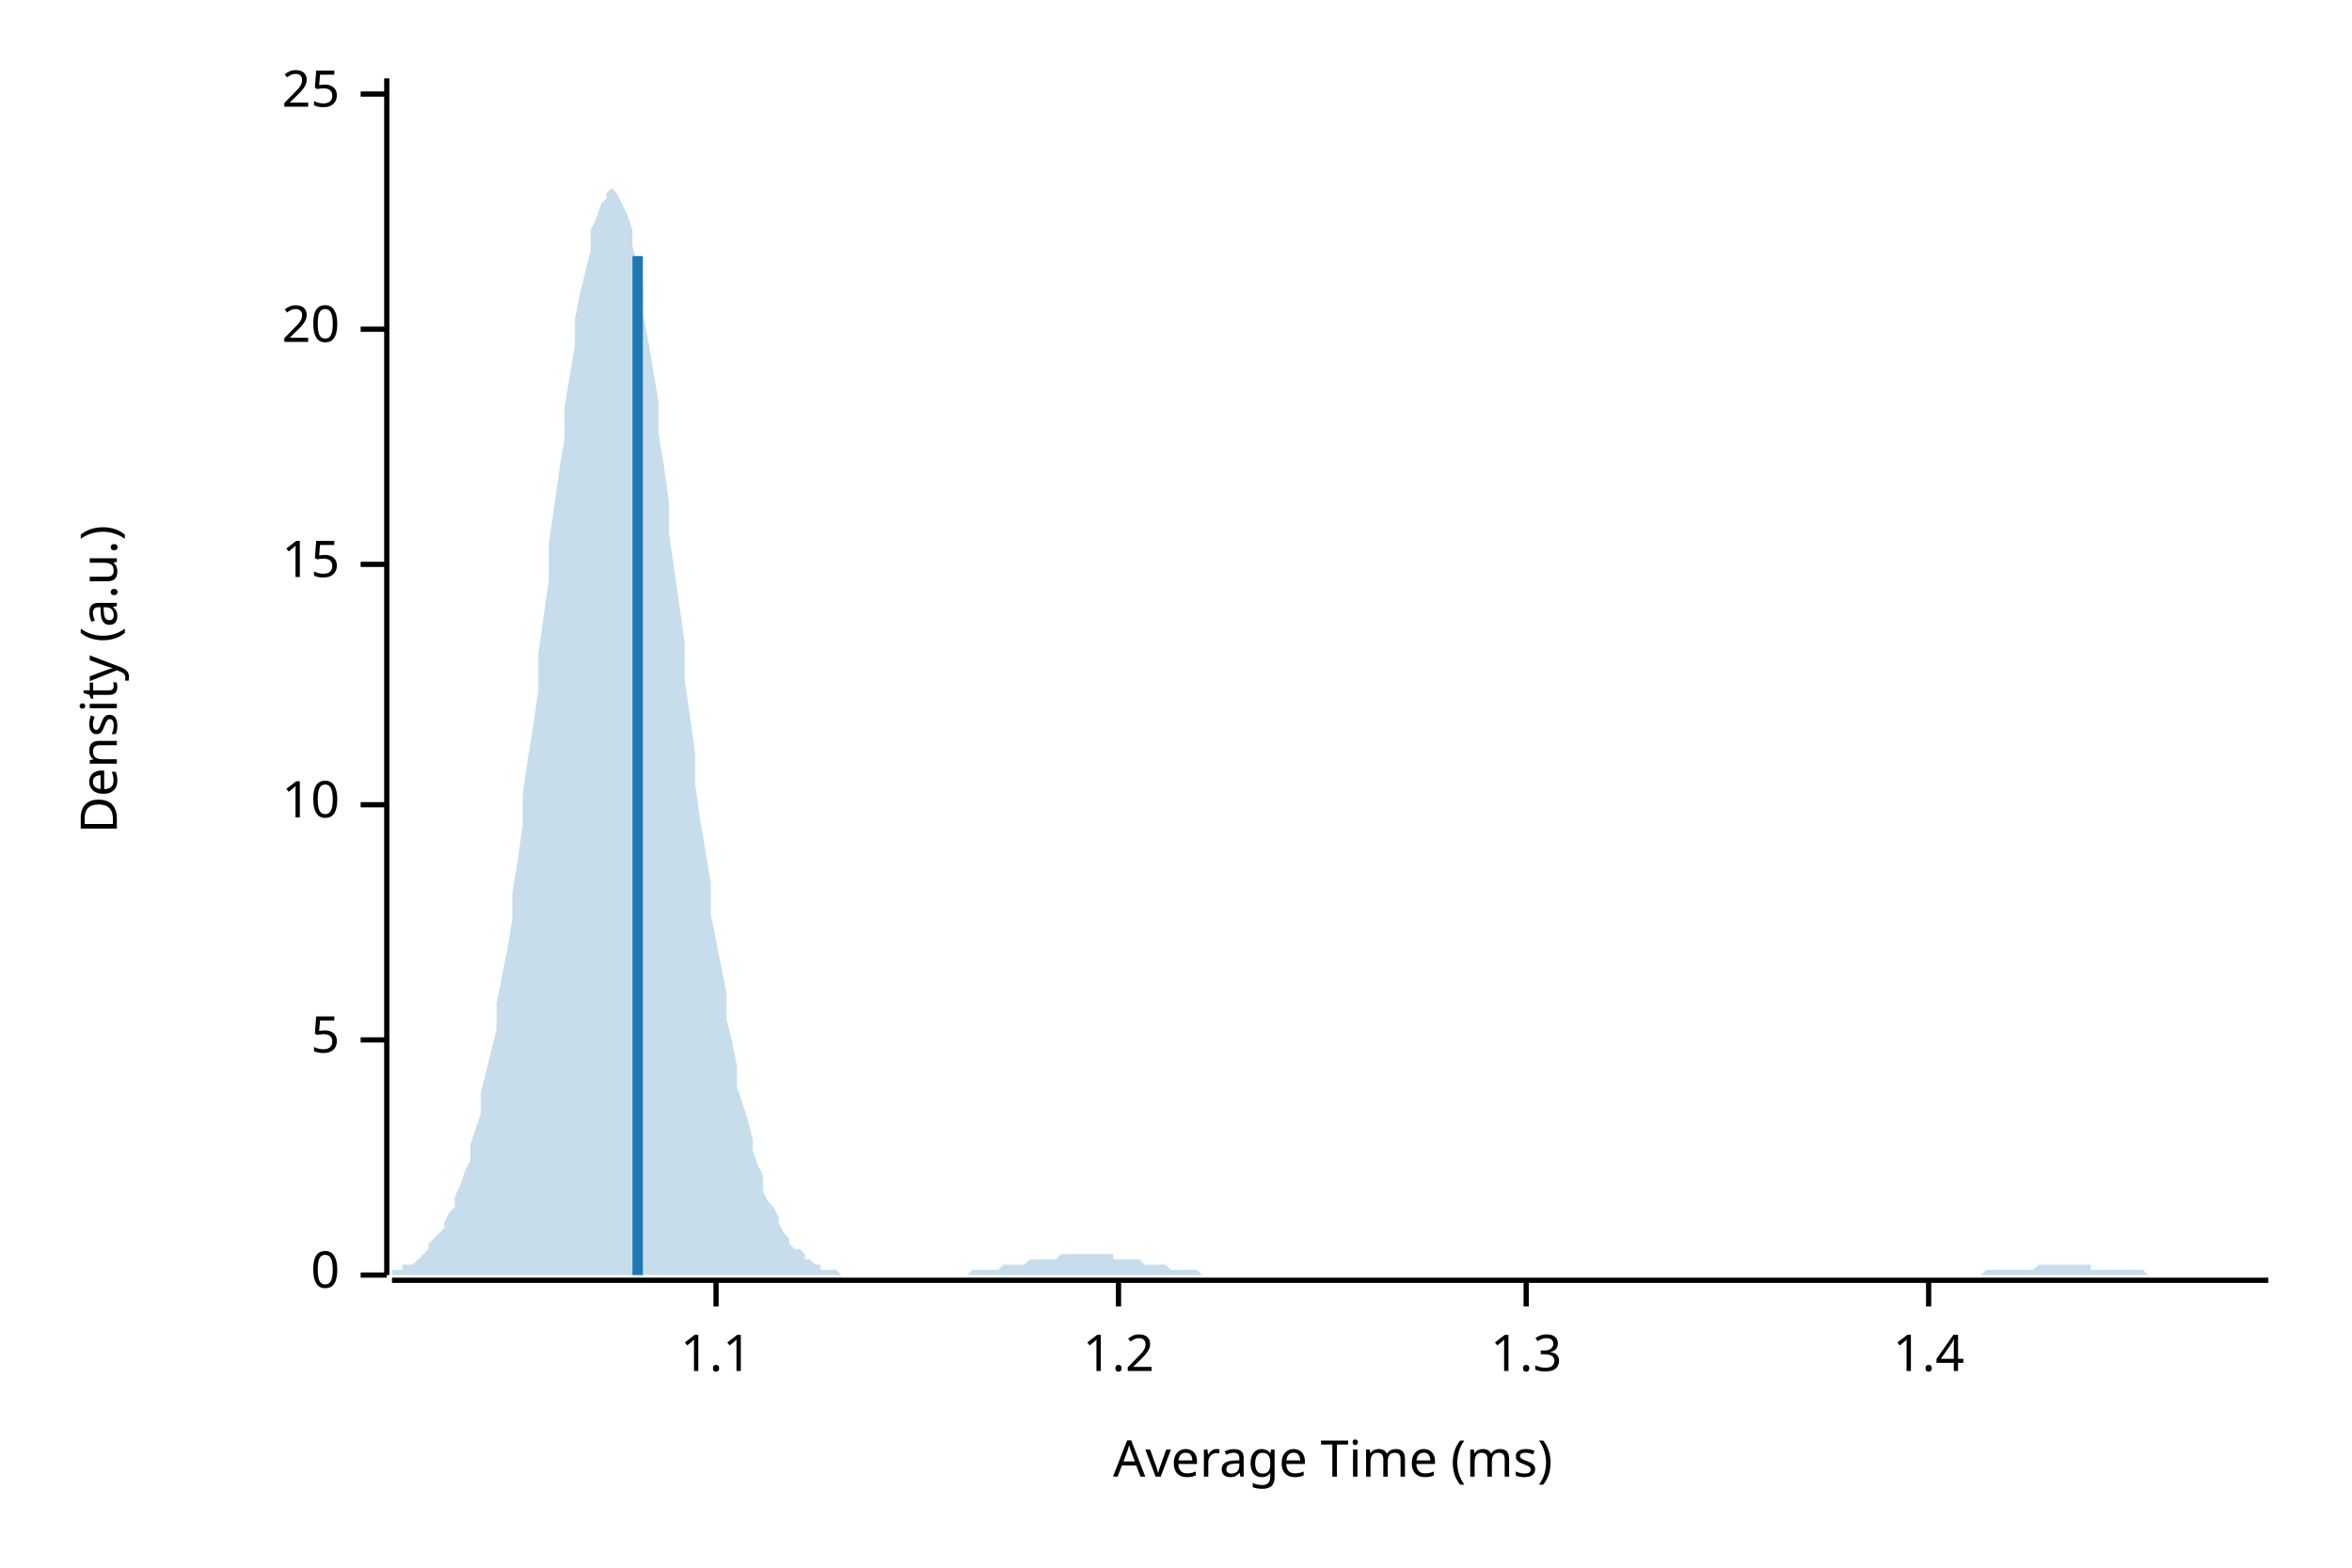
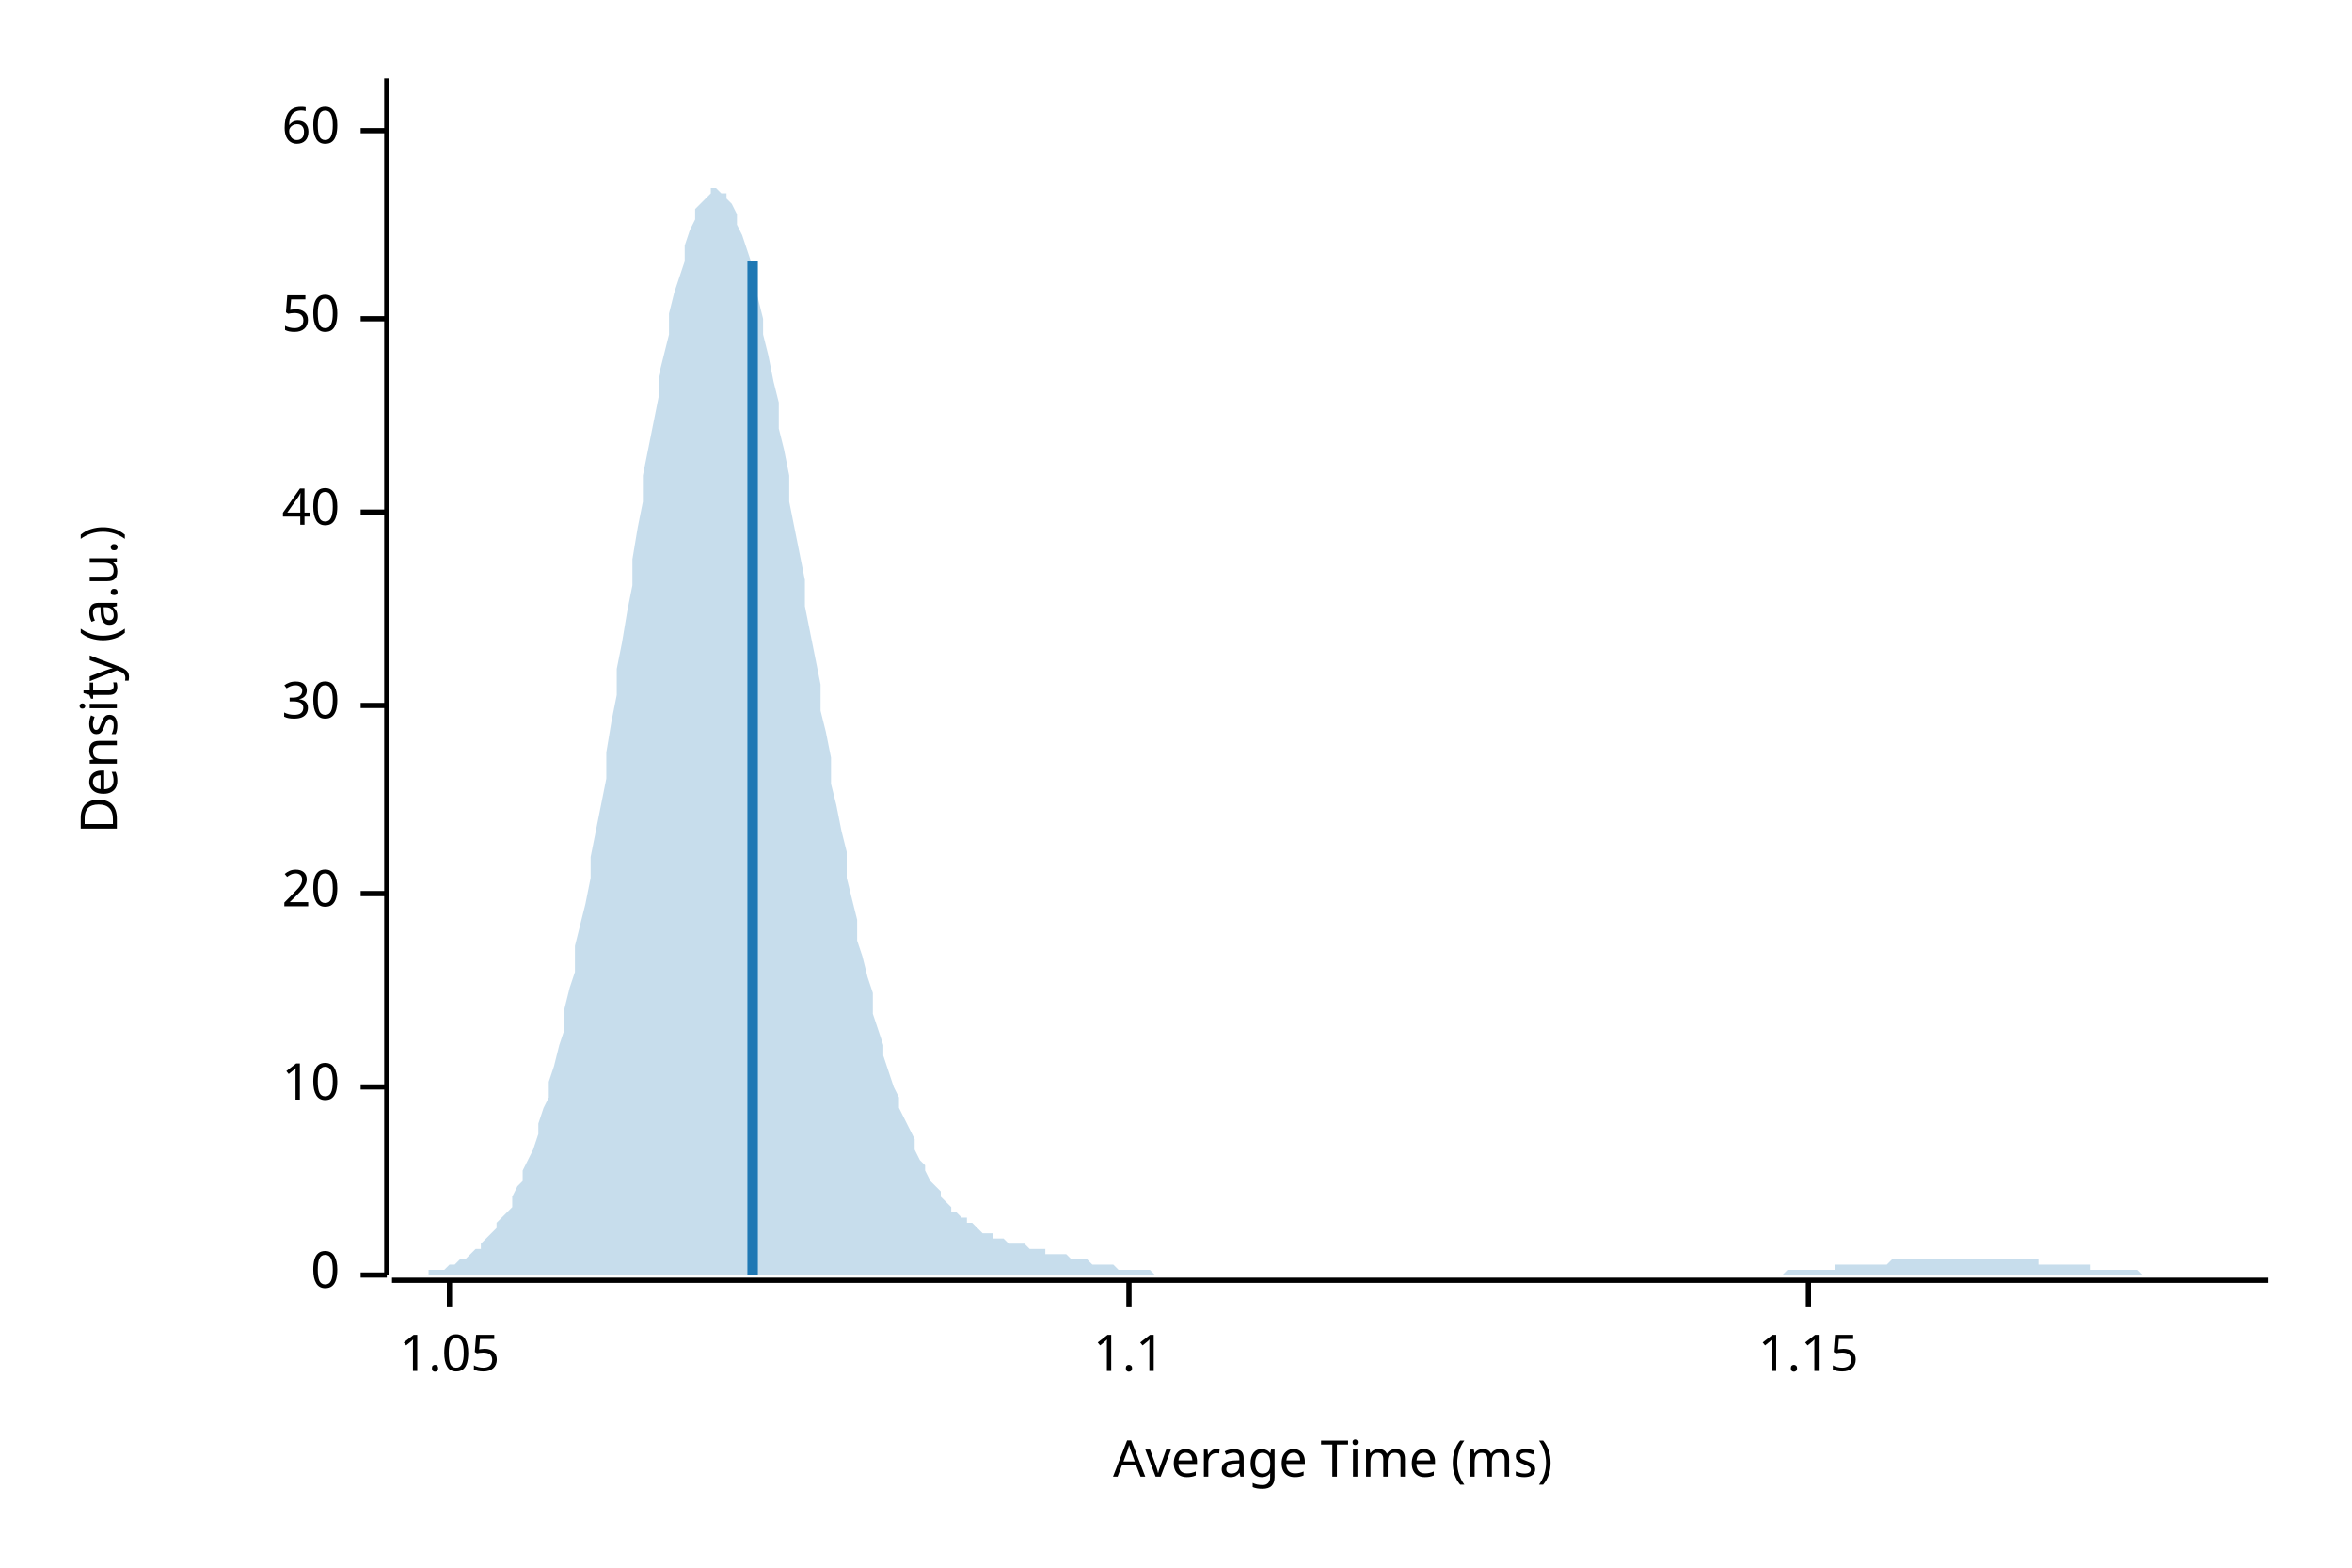
<svg xmlns="http://www.w3.org/2000/svg" width="450" height="300" viewBox="0 0 450 300">
  <text x="15" y="130" dy="0.76em" text-anchor="middle" font-family="sans-serif" font-size="9.677" opacity="1" fill="#000000" transform="rotate(270, 15, 130)">
Density (a.u.)
</text>
  <text x="255" y="285" dy="-0.5ex" text-anchor="middle" font-family="sans-serif" font-size="9.677" opacity="1" fill="#000000">
Average Time (ms)
</text>
  <polyline fill="none" opacity="1" stroke="#000000" stroke-width="1" points="74,15 74,244 " />
  <text x="65" y="244" dy="0.5ex" text-anchor="end" font-family="sans-serif" font-size="9.677" opacity="1" fill="#000000">
0
</text>
  <polyline fill="none" opacity="1" stroke="#000000" stroke-width="1" points="69,244 74,244 " />
-   <text x="65" y="199" dy="0.5ex" text-anchor="end" font-family="sans-serif" font-size="9.677" opacity="1" fill="#000000">
- 5
- </text>
-   <polyline fill="none" opacity="1" stroke="#000000" stroke-width="1" points="69,199 74,199 " />
-   <text x="65" y="154" dy="0.5ex" text-anchor="end" font-family="sans-serif" font-size="9.677" opacity="1" fill="#000000">
+   <text x="65" y="208" dy="0.5ex" text-anchor="end" font-family="sans-serif" font-size="9.677" opacity="1" fill="#000000">
10
</text>
-   <polyline fill="none" opacity="1" stroke="#000000" stroke-width="1" points="69,154 74,154 " />
-   <text x="65" y="108" dy="0.5ex" text-anchor="end" font-family="sans-serif" font-size="9.677" opacity="1" fill="#000000">
- 15
- </text>
-   <polyline fill="none" opacity="1" stroke="#000000" stroke-width="1" points="69,108 74,108 " />
-   <text x="65" y="63" dy="0.5ex" text-anchor="end" font-family="sans-serif" font-size="9.677" opacity="1" fill="#000000">
+   <polyline fill="none" opacity="1" stroke="#000000" stroke-width="1" points="69,208 74,208 " />
+   <text x="65" y="171" dy="0.5ex" text-anchor="end" font-family="sans-serif" font-size="9.677" opacity="1" fill="#000000">
20
</text>
-   <polyline fill="none" opacity="1" stroke="#000000" stroke-width="1" points="69,63 74,63 " />
-   <text x="65" y="18" dy="0.5ex" text-anchor="end" font-family="sans-serif" font-size="9.677" opacity="1" fill="#000000">
- 25
+   <polyline fill="none" opacity="1" stroke="#000000" stroke-width="1" points="69,171 74,171 " />
+   <text x="65" y="135" dy="0.5ex" text-anchor="end" font-family="sans-serif" font-size="9.677" opacity="1" fill="#000000">
+ 30
</text>
-   <polyline fill="none" opacity="1" stroke="#000000" stroke-width="1" points="69,18 74,18 " />
+   <polyline fill="none" opacity="1" stroke="#000000" stroke-width="1" points="69,135 74,135 " />
+   <text x="65" y="98" dy="0.5ex" text-anchor="end" font-family="sans-serif" font-size="9.677" opacity="1" fill="#000000">
+ 40
+ </text>
+   <polyline fill="none" opacity="1" stroke="#000000" stroke-width="1" points="69,98 74,98 " />
+   <text x="65" y="61" dy="0.5ex" text-anchor="end" font-family="sans-serif" font-size="9.677" opacity="1" fill="#000000">
+ 50
+ </text>
+   <polyline fill="none" opacity="1" stroke="#000000" stroke-width="1" points="69,61 74,61 " />
+   <text x="65" y="25" dy="0.5ex" text-anchor="end" font-family="sans-serif" font-size="9.677" opacity="1" fill="#000000">
+ 60
+ </text>
+   <polyline fill="none" opacity="1" stroke="#000000" stroke-width="1" points="69,25 74,25 " />
  <polyline fill="none" opacity="1" stroke="#000000" stroke-width="1" points="75,245 434,245 " />
-   <text x="137" y="255" dy="0.76em" text-anchor="middle" font-family="sans-serif" font-size="9.677" opacity="1" fill="#000000">
+   <text x="86" y="255" dy="0.76em" text-anchor="middle" font-family="sans-serif" font-size="9.677" opacity="1" fill="#000000">
+ 1.05
+ </text>
+   <polyline fill="none" opacity="1" stroke="#000000" stroke-width="1" points="86,245 86,250 " />
+   <text x="216" y="255" dy="0.76em" text-anchor="middle" font-family="sans-serif" font-size="9.677" opacity="1" fill="#000000">
1.1
</text>
-   <polyline fill="none" opacity="1" stroke="#000000" stroke-width="1" points="137,245 137,250 " />
-   <text x="214" y="255" dy="0.76em" text-anchor="middle" font-family="sans-serif" font-size="9.677" opacity="1" fill="#000000">
- 1.2
+   <polyline fill="none" opacity="1" stroke="#000000" stroke-width="1" points="216,245 216,250 " />
+   <text x="346" y="255" dy="0.76em" text-anchor="middle" font-family="sans-serif" font-size="9.677" opacity="1" fill="#000000">
+ 1.15
</text>
-   <polyline fill="none" opacity="1" stroke="#000000" stroke-width="1" points="214,245 214,250 " />
-   <text x="292" y="255" dy="0.76em" text-anchor="middle" font-family="sans-serif" font-size="9.677" opacity="1" fill="#000000">
- 1.3
- </text>
-   <polyline fill="none" opacity="1" stroke="#000000" stroke-width="1" points="292,245 292,250 " />
-   <text x="369" y="255" dy="0.76em" text-anchor="middle" font-family="sans-serif" font-size="9.677" opacity="1" fill="#000000">
- 1.4
- </text>
-   <polyline fill="none" opacity="1" stroke="#000000" stroke-width="1" points="369,245 369,250 " />
-   <polygon opacity="0.25" fill="#1F78B4" points="75,243 75,243 76,243 77,243 77,242 78,242 79,242 80,241 80,241 81,240 82,239 82,238 83,237 84,236 85,235 85,234 86,232 87,231 87,229 88,227 89,224 90,222 90,219 91,216 92,213 92,209 93,205 94,201 95,197 95,192 96,187 97,182 98,176 98,171 99,165 100,158 100,152 101,145 102,139 103,132 103,125 104,118 105,111 105,104 106,97 107,90 108,84 108,78 109,72 110,66 110,61 111,56 112,52 113,48 113,44 114,42 115,39 116,38 116,37 117,36 118,37 118,37 119,39 120,41 121,44 121,47 122,51 123,55 123,60 124,65 125,71 126,77 126,83 127,89 128,96 128,102 129,109 130,116 131,123 131,130 132,137 133,144 133,150 134,157 135,163 136,169 136,175 137,180 138,185 139,190 139,195 140,199 141,204 141,208 142,211 143,214 144,218 144,220 145,223 146,225 146,228 147,230 148,231 149,233 149,234 150,236 151,237 151,238 152,239 153,239 154,240 154,241 155,241 156,242 157,242 157,243 158,243 159,243 159,243 160,243 161,244 162,244 162,244 163,244 164,244 164,244 165,244 166,244 167,244 167,244 168,244 169,244 169,244 170,244 171,244 172,244 172,244 173,244 174,244 175,244 175,244 176,244 177,244 177,244 178,244 179,244 180,244 180,244 181,244 182,244 182,244 183,244 184,244 185,244 185,244 186,243 187,243 187,243 188,243 189,243 190,243 190,243 191,243 192,242 192,242 193,242 194,242 195,242 195,242 196,242 197,241 198,241 198,241 199,241 200,241 200,241 201,241 202,241 203,240 203,240 204,240 205,240 205,240 206,240 207,240 208,240 208,240 209,240 210,240 210,240 211,240 212,240 213,240 213,241 214,241 215,241 216,241 216,241 217,241 218,241 218,241 219,242 220,242 221,242 221,242 222,242 223,242 223,242 224,243 225,243 226,243 226,243 227,243 228,243 228,243 229,243 230,244 231,244 231,244 232,244 233,244 233,244 234,244 235,244 236,244 236,244 237,244 238,244 239,244 239,244 240,244 241,244 241,244 242,244 243,244 244,244 244,244 245,244 246,244 246,244 247,244 248,244 249,244 249,244 250,244 251,244 251,244 252,244 253,244 254,244 254,244 255,244 256,244 257,244 257,244 258,244 259,244 259,244 260,244 261,244 262,244 262,244 263,244 264,244 264,244 265,244 266,244 267,244 267,244 268,244 269,244 269,244 270,244 271,244 272,244 272,244 273,244 274,244 275,244 275,244 276,244 277,244 277,244 278,244 279,244 280,244 280,244 281,244 282,244 282,244 283,244 284,244 285,244 285,244 286,244 287,244 287,244 288,244 289,244 290,244 290,244 291,244 292,244 292,244 293,244 294,244 295,244 295,244 296,244 297,244 298,244 298,244 299,244 300,244 300,244 301,244 302,244 303,244 303,244 304,244 305,244 305,244 306,244 307,244 308,244 308,244 309,244 310,244 310,244 311,244 312,244 313,244 313,244 314,244 315,244 316,244 316,244 317,244 318,244 318,244 319,244 320,244 321,244 321,244 322,244 323,244 323,244 324,244 325,244 326,244 326,244 327,244 328,244 328,244 329,244 330,244 331,244 331,244 332,244 333,244 333,244 334,244 335,244 336,244 336,244 337,244 338,244 339,244 339,244 340,244 341,244 341,244 342,244 343,244 344,244 344,244 345,244 346,244 346,244 347,244 348,244 349,244 349,244 350,244 351,244 351,244 352,244 353,244 354,244 354,244 355,244 356,244 357,244 357,244 358,244 359,244 359,244 360,244 361,244 362,244 362,244 363,244 364,244 364,244 365,244 366,244 367,244 367,244 368,244 369,244 369,244 370,244 371,244 372,244 372,244 373,244 374,244 375,244 375,244 376,244 377,244 377,244 378,244 379,244 380,243 380,243 381,243 382,243 382,243 383,243 384,243 385,243 385,243 386,243 387,243 387,243 388,243 389,243 390,242 390,242 391,242 392,242 392,242 393,242 394,242 395,242 395,242 396,242 397,242 398,242 398,242 399,242 400,242 400,243 401,243 402,243 403,243 403,243 404,243 405,243 405,243 406,243 407,243 408,243 408,243 409,243 410,243 410,243 411,244 412,244 413,244 413,244 414,244 415,244 416,244 416,244 417,244 418,244 418,244 419,244 420,244 421,244 421,244 422,244 423,244 423,244 424,244 425,244 426,244 426,244 427,244 428,244 428,244 429,244 430,244 431,244 431,244 432,244 433,244 434,244 434,244 75,244 " />
-   <polyline fill="none" opacity="1" stroke="#1F78B4" stroke-width="2" points="122,244 122,49 " />
+   <polyline fill="none" opacity="1" stroke="#000000" stroke-width="1" points="346,245 346,250 " />
+   <polygon opacity="0.25" fill="#1F78B4" points="75,244 75,244 76,244 77,244 77,244 78,244 79,244 80,244 80,244 81,244 82,244 82,243 83,243 84,243 85,243 85,243 86,242 87,242 87,242 88,241 89,241 90,240 90,240 91,239 92,239 92,238 93,237 94,236 95,235 95,234 96,233 97,232 98,231 98,229 99,227 100,226 100,224 101,222 102,220 103,217 103,215 104,212 105,210 105,207 106,204 107,200 108,197 108,193 109,189 110,186 110,181 111,177 112,173 113,168 113,164 114,159 115,154 116,149 116,144 117,138 118,133 118,128 119,123 120,117 121,112 121,107 122,101 123,96 123,91 124,86 125,81 126,76 126,72 127,68 128,64 128,60 129,56 130,53 131,50 131,47 132,44 133,42 133,40 134,39 135,38 136,37 136,36 137,36 138,37 139,37 139,38 140,39 141,41 141,43 142,45 143,48 144,51 144,54 145,57 146,61 146,64 147,68 148,73 149,77 149,82 150,86 151,91 151,96 152,101 153,106 154,111 154,116 155,121 156,126 157,131 157,136 158,140 159,145 159,150 160,154 161,159 162,163 162,168 163,172 164,176 164,180 165,183 166,187 167,190 167,194 168,197 169,200 169,202 170,205 171,208 172,210 172,212 173,214 174,216 175,218 175,220 176,222 177,223 177,224 178,226 179,227 180,228 180,229 181,230 182,231 182,232 183,232 184,233 185,233 185,234 186,234 187,235 187,235 188,236 189,236 190,236 190,237 191,237 192,237 192,237 193,238 194,238 195,238 195,238 196,238 197,239 198,239 198,239 199,239 200,239 200,240 201,240 202,240 203,240 203,240 204,240 205,241 205,241 206,241 207,241 208,241 208,241 209,242 210,242 210,242 211,242 212,242 213,242 213,242 214,243 215,243 216,243 216,243 217,243 218,243 218,243 219,243 220,243 221,244 221,244 222,244 223,244 223,244 224,244 225,244 226,244 226,244 227,244 228,244 228,244 229,244 230,244 231,244 231,244 232,244 233,244 233,244 234,244 235,244 236,244 236,244 237,244 238,244 239,244 239,244 240,244 241,244 241,244 242,244 243,244 244,244 244,244 245,244 246,244 246,244 247,244 248,244 249,244 249,244 250,244 251,244 251,244 252,244 253,244 254,244 254,244 255,244 256,244 257,244 257,244 258,244 259,244 259,244 260,244 261,244 262,244 262,244 263,244 264,244 264,244 265,244 266,244 267,244 267,244 268,244 269,244 269,244 270,244 271,244 272,244 272,244 273,244 274,244 275,244 275,244 276,244 277,244 277,244 278,244 279,244 280,244 280,244 281,244 282,244 282,244 283,244 284,244 285,244 285,244 286,244 287,244 287,244 288,244 289,244 290,244 290,244 291,244 292,244 292,244 293,244 294,244 295,244 295,244 296,244 297,244 298,244 298,244 299,244 300,244 300,244 301,244 302,244 303,244 303,244 304,244 305,244 305,244 306,244 307,244 308,244 308,244 309,244 310,244 310,244 311,244 312,244 313,244 313,244 314,244 315,244 316,244 316,244 317,244 318,244 318,244 319,244 320,244 321,244 321,244 322,244 323,244 323,244 324,244 325,244 326,244 326,244 327,244 328,244 328,244 329,244 330,244 331,244 331,244 332,244 333,244 333,244 334,244 335,244 336,244 336,244 337,244 338,244 339,244 339,244 340,244 341,244 341,244 342,243 343,243 344,243 344,243 345,243 346,243 346,243 347,243 348,243 349,243 349,243 350,243 351,243 351,242 352,242 353,242 354,242 354,242 355,242 356,242 357,242 357,242 358,242 359,242 359,242 360,242 361,242 362,241 362,241 363,241 364,241 364,241 365,241 366,241 367,241 367,241 368,241 369,241 369,241 370,241 371,241 372,241 372,241 373,241 374,241 375,241 375,241 376,241 377,241 377,241 378,241 379,241 380,241 380,241 381,241 382,241 382,241 383,241 384,241 385,241 385,241 386,241 387,241 387,241 388,241 389,241 390,241 390,242 391,242 392,242 392,242 393,242 394,242 395,242 395,242 396,242 397,242 398,242 398,242 399,242 400,242 400,243 401,243 402,243 403,243 403,243 404,243 405,243 405,243 406,243 407,243 408,243 408,243 409,243 410,244 410,244 411,244 412,244 413,244 413,244 414,244 415,244 416,244 416,244 417,244 418,244 418,244 419,244 420,244 421,244 421,244 422,244 423,244 423,244 424,244 425,244 426,244 426,244 427,244 428,244 428,244 429,244 430,244 431,244 431,244 432,244 433,244 434,244 434,244 75,244 " />
+   <polyline fill="none" opacity="1" stroke="#1F78B4" stroke-width="2" points="144,244 144,50 " />
</svg>
